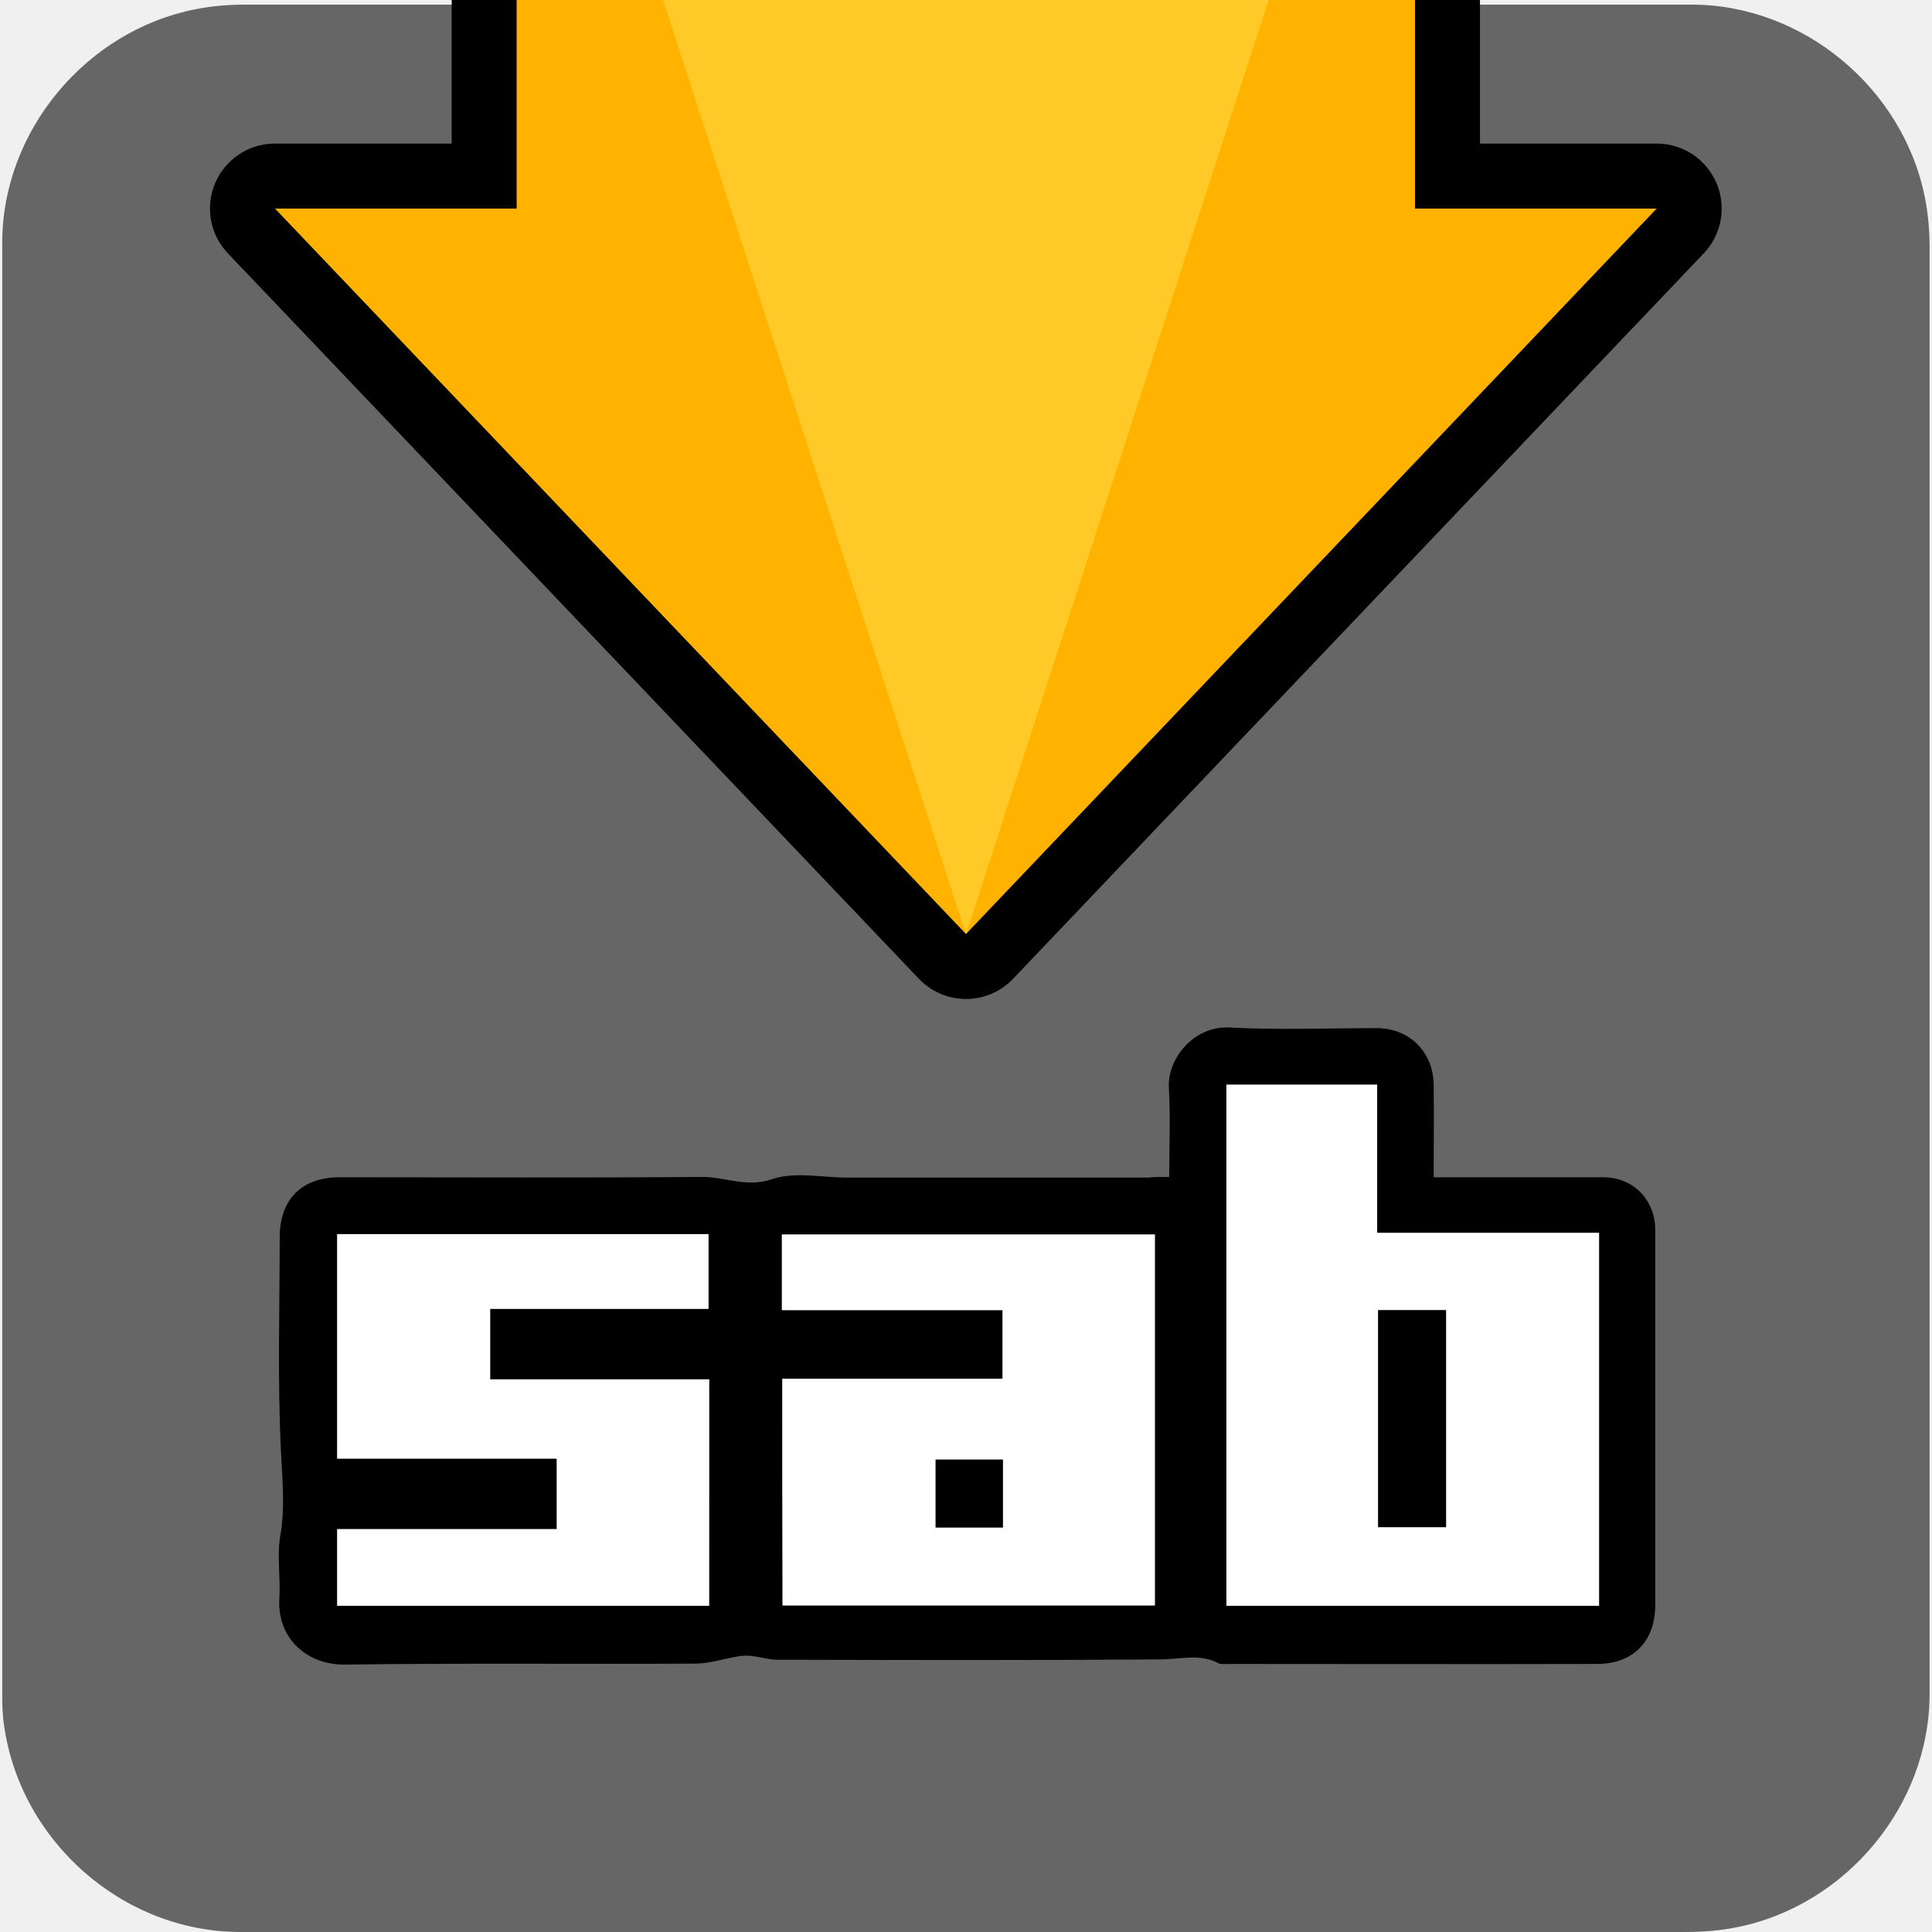
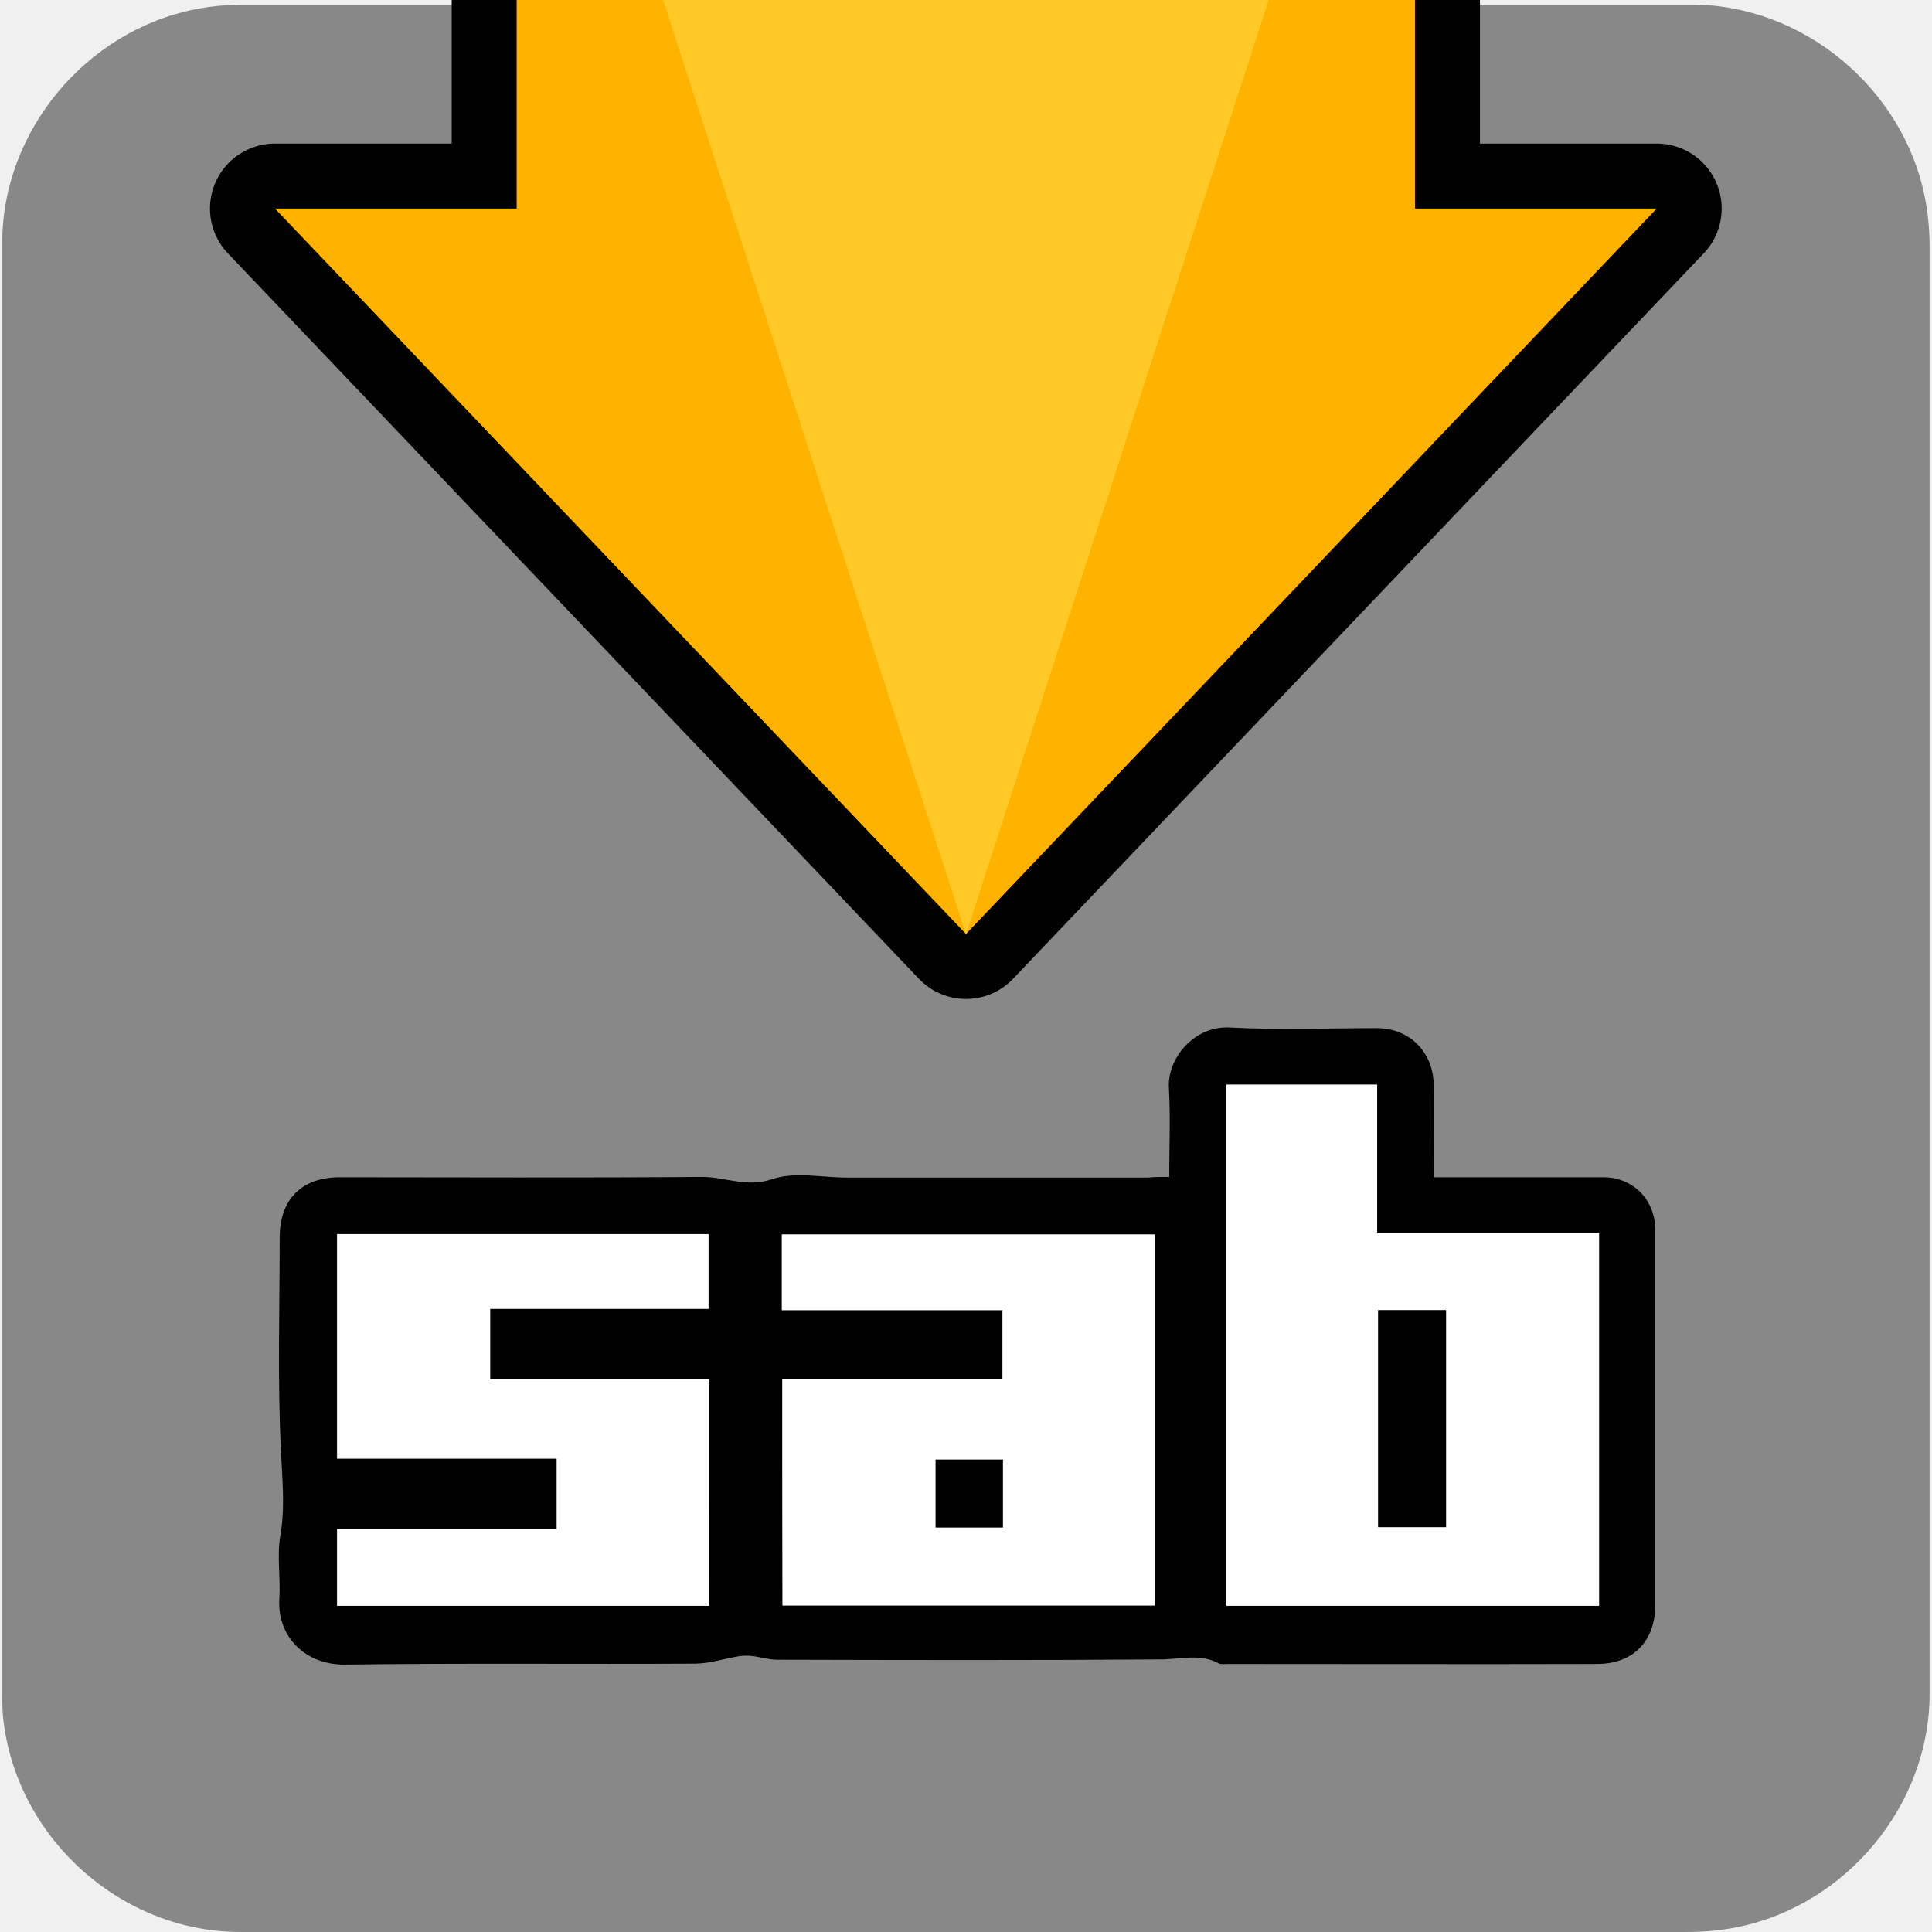
<svg xmlns="http://www.w3.org/2000/svg" viewBox="0 0 500 500" overflow="hidden" preserveAspectRatio="xMidYMid meet" id="eaf-fc8b-0">
  <defs>
    <clipPath id="eaf-fc8b-1">
      <rect x="0" y="0" width="500" height="500" />
    </clipPath>
    <style>#eaf-fc8b-0 * {animation: 16000ms linear infinite normal both running;offset-rotate:0deg}@keyframes eaf-fc8b-2{0%,100%{transform:none;offset-path:path("m249.95 62.794l0 0l0 197.856l0 0l0 -197.856")}}@keyframes eaf-fc8b-3{0%{offset-distance:0%}5%{offset-distance:0%;animation-timing-function:cubic-bezier(0,0,0.58,1)}37.5%{offset-distance:50%}71.46%{offset-distance:50%;animation-timing-function:ease-in-out}100%{offset-distance:100%}}@keyframes eaf-fc8b-4{0%,100%{transform:matrix(0.8408,0,0,0.8408,-210.1532,-219.1915)}}</style>
  </defs>
  <g clip-path="url('#eaf-fc8b-1')" style="isolation: isolate;">
    <g>
      <g transform="matrix(4 0 0 4 -887.0233 -2344.006)">
-         <path fill="#666666" d="m346.6 648.7c0 15.6 0 31.3 0 46.9c0 7.2 -5.4 13.7 -12.5 15.1c-1 0.2 -2.1 0.3 -3.2 0.3c-31.2 0 -62.4 0 -93.6 0c-7.6 0 -14.3 -5.9 -15.3 -13.5c-0.1 -0.7 -0.1 -1.4 -0.1 -2c0 -31.3 0 -62.5 0 -93.8c0 -7.2 5.4 -13.7 12.5 -15.1c1 -0.2 2.1 -0.3 3.2 -0.3c31.2 0 62.4 0 93.6 0c7.2 0 13.7 5.4 15.1 12.5c0.2 1 0.3 2.1 0.3 3.2c0 15.5 0 31.1 0 46.7z" />
+         <path fill="#888888" d="m346.6 648.7c0 15.6 0 31.3 0 46.9c0 7.2 -5.4 13.7 -12.5 15.1c-1 0.2 -2.1 0.3 -3.2 0.3c-31.2 0 -62.4 0 -93.6 0c-7.6 0 -14.3 -5.9 -15.3 -13.5c-0.1 -0.7 -0.1 -1.4 -0.1 -2c0 -31.3 0 -62.5 0 -93.8c0 -7.2 5.4 -13.7 12.5 -15.1c1 -0.2 2.1 -0.3 3.2 -0.3c31.2 0 62.4 0 93.6 0c7.2 0 13.7 5.4 15.1 12.5c0.2 1 0.3 2.1 0.3 3.2c0 15.5 0 31.1 0 46.7z" />
      </g>
      <g transform="matrix(0.8408 0 0 0.8408 39.7968 -156.3978)" style="animation-name: eaf-fc8b-2, eaf-fc8b-3, eaf-fc8b-4; animation-composition: replace, add, add;">
        <path fill="none" stroke="#000000" stroke-width="40" stroke-linejoin="round" d="m111.7 47.8l276.5 0l0 202.4l74.4 0l-212.6 223.3l-212.7 -223.3l74.4 0l0 -202.4l0 0z" />
        <path fill="#ffb300" fill-rule="evenodd" d="m111.7 47.8l276.5 0l0 202.4l74.4 0l-212.6 223.3l-212.7 -223.3l74.4 0l0 -202.4z" />
        <path fill="#ffca28" fill-rule="evenodd" d="m250 473.6l-138 -425.7l275.9 0l-137.9 425.7z" />
      </g>
      <g transform="matrix(0.8408 0 0 0.8408 39.8464 55.4623)">
        <path fill="#000000" d="m312.5 296.3c0 -9.5 0.4 -18.4 -0.1 -27.3c-0.6 -9.2 7.8 -19.3 18.7 -18.7c15 0.8 30.2 0.2 45.3 0.2c10 0 17.4 7.3 17.5 17.5c0.1 9.3 0 18.6 0 28.4c2.1 0 3.8 0 5.4 0c15.6 0 31.2 0 46.8 0c9 0 15.7 6.6 16 15.7c0 0.7 0 1.4 0 2c0 38 0 76 0 114c0 11.1 -6.8 18.1 -17.9 18.1c-37.8 0.1 -75.6 0 -113.5 0c-1 0 -2.2 0.2 -3 -0.2c-5.8 -3.1 -11.8 -1.2 -17.9 -1.2c-39.3 0.3 -78.7 0.2 -118 0.1c-2.5 0 -4.9 -0.8 -7.4 -1.1c-1.4 -0.2 -2.8 -0.2 -4.2 0c-4.4 0.7 -8.9 2.2 -13.3 2.3c-36 0.2 -71.9 -0.2 -107.9 0.3c-12.6 0.2 -21.2 -8.8 -20.4 -20.4c0.4 -6.4 -0.8 -13 0.3 -19.3c1.5 -8.7 0.6 -17 0.2 -25.7c-1.1 -22 -0.4 -44.1 -0.4 -66.1c0 -11.7 6.8 -18.5 18.4 -18.5c37.1 0 74.3 0.2 111.4 -0.1c7.2 -0.1 13.8 3.4 21.7 0.7c7 -2.4 15.4 -0.5 23.2 -0.5c7.6 0 15.3 0 22.9 0c23.2 0 46.5 0 69.7 0c1.9 -0.2 3.8 -0.2 6.5 -0.2zm17.6 -28.4c0 53.8 0 107.1 0 160.4c38.4 0 76.5 0 114.7 0c0 -38.3 0 -76.3 0 -114.8c-22.8 0 -45.3 0 -68.3 0c0 -15.4 0 -30.4 0 -45.6c-15.8 0 -31 0 -46.4 0zm-136.7 90.5c0 23.7 0 46.8 0 69.8c38.5 0 76.5 0 114.6 0c0 -38.3 0 -76.2 0 -114.2c-38.4 0 -76.6 0 -114.8 0c0 7.8 0 15.2 0 23.3c22.9 0 45.5 0 67.9 0c0 7.4 0 14.1 0 21.1c-22.5 0 -44.9 0 -67.7 0zm-22.5 0.2c-22.5 0 -44.9 0 -67.5 0c0 -7.5 0 -14.3 0 -21.7c22.7 0 45 0 67.2 0c0 -8.1 0 -15.6 0 -23c-38.3 0 -76.2 0 -114.3 0c0 23.1 0 45.9 0 69.1c22.7 0 45 0 67.6 0c0 7.3 0 14.1 0 21.7c-22.7 0 -45.2 0 -67.6 0c0 8.3 0 15.8 0 23.6c38.3 0 76.3 0 114.5 0c0.1 -23.3 0.1 -46.2 0.1 -69.7z" />
        <path fill="#fff" d="m330.1 267.9c15.5 0 30.6 0 46.4 0c0 15.2 0 30.2 0 45.6c23 0 45.5 0 68.3 0c0 38.5 0 76.5 0 114.8c-38.2 0 -76.3 0 -114.7 0c0 -53.3 0 -106.6 0 -160.4zm46.7 69.4c0 22.5 0 44.6 0 66.8c7.1 0 14 0 20.9 0c0 -22.4 0 -44.5 0 -66.8c-7 0 -13.7 0 -20.9 0z" />
        <path fill="#fff" d="m193.4 358.4c22.8 0 45.1 0 67.8 0c0 -7 0 -13.8 0 -21.1c-22.5 0 -45.1 0 -67.9 0c0 -8.1 0 -15.5 0 -23.3c38.2 0 76.3 0 114.8 0c0 38 0 75.9 0 114.2c-38.1 0 -76.1 0 -114.6 0c-0.1 -23 -0.1 -46.1 -0.1 -69.8zm67.9 45.8c0 -7.3 0 -14 0 -20.9c-7.1 0 -13.9 0 -20.7 0c0 7.2 0 14 0 20.9c7 0 13.7 0 20.7 0z" />
        <path fill="#fff" d="m170.9 358.6c0 23.6 0 46.4 0 69.7c-38.2 0 -76.2 0 -114.5 0c0 -7.8 0 -15.3 0 -23.6c22.5 0 44.9 0 67.6 0c0 -7.5 0 -14.4 0 -21.7c-22.6 0 -44.9 0 -67.6 0c0 -23.2 0 -46 0 -69.1c38 0 76 0 114.3 0c0 7.5 0 15 0 23c-22.2 0 -44.5 0 -67.2 0c0 7.3 0 14.2 0 21.7c22.5 0 44.9 0 67.4 0z" />
        <path fill="#000000" d="m376.8 337.3c7.2 0 13.9 0 20.9 0c0 22.3 0 44.4 0 66.8c-7 0 -13.8 0 -20.9 0c0 -22.2 0 -44.3 0 -66.8z" />
        <path fill="#000000" d="m261.3 404.2c-7 0 -13.7 0 -20.7 0c0 -6.9 0 -13.8 0 -20.9c6.8 0 13.6 0 20.7 0c0 6.9 0 13.5 0 20.9z" />
      </g>
    </g>
  </g>
</svg>
